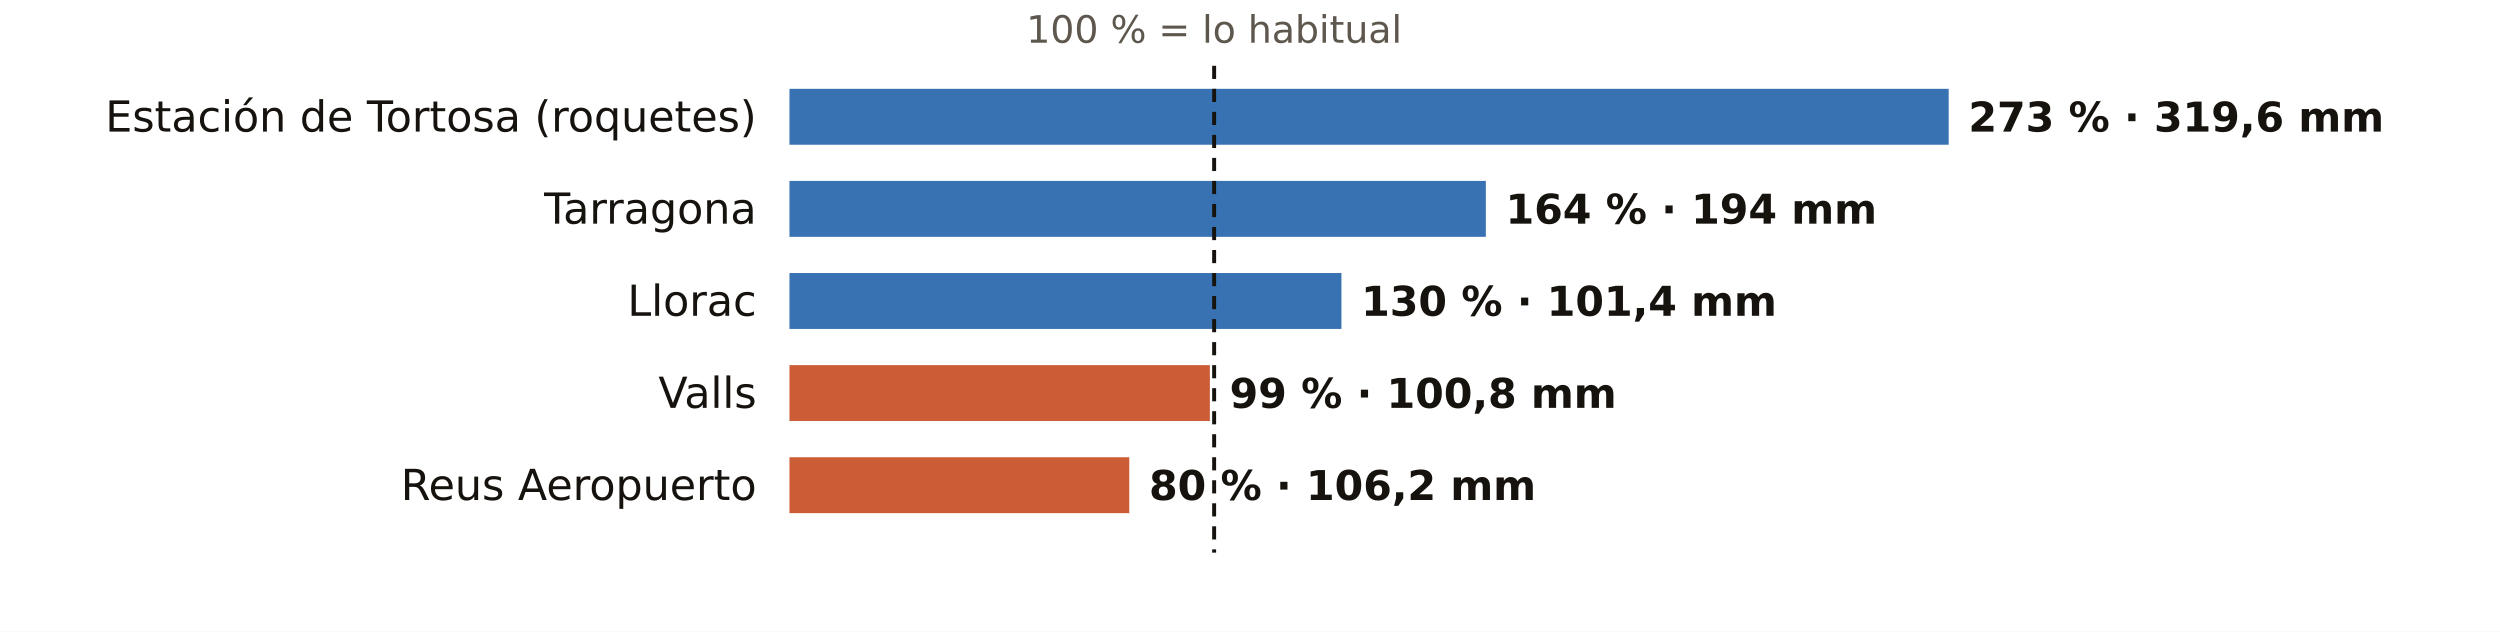
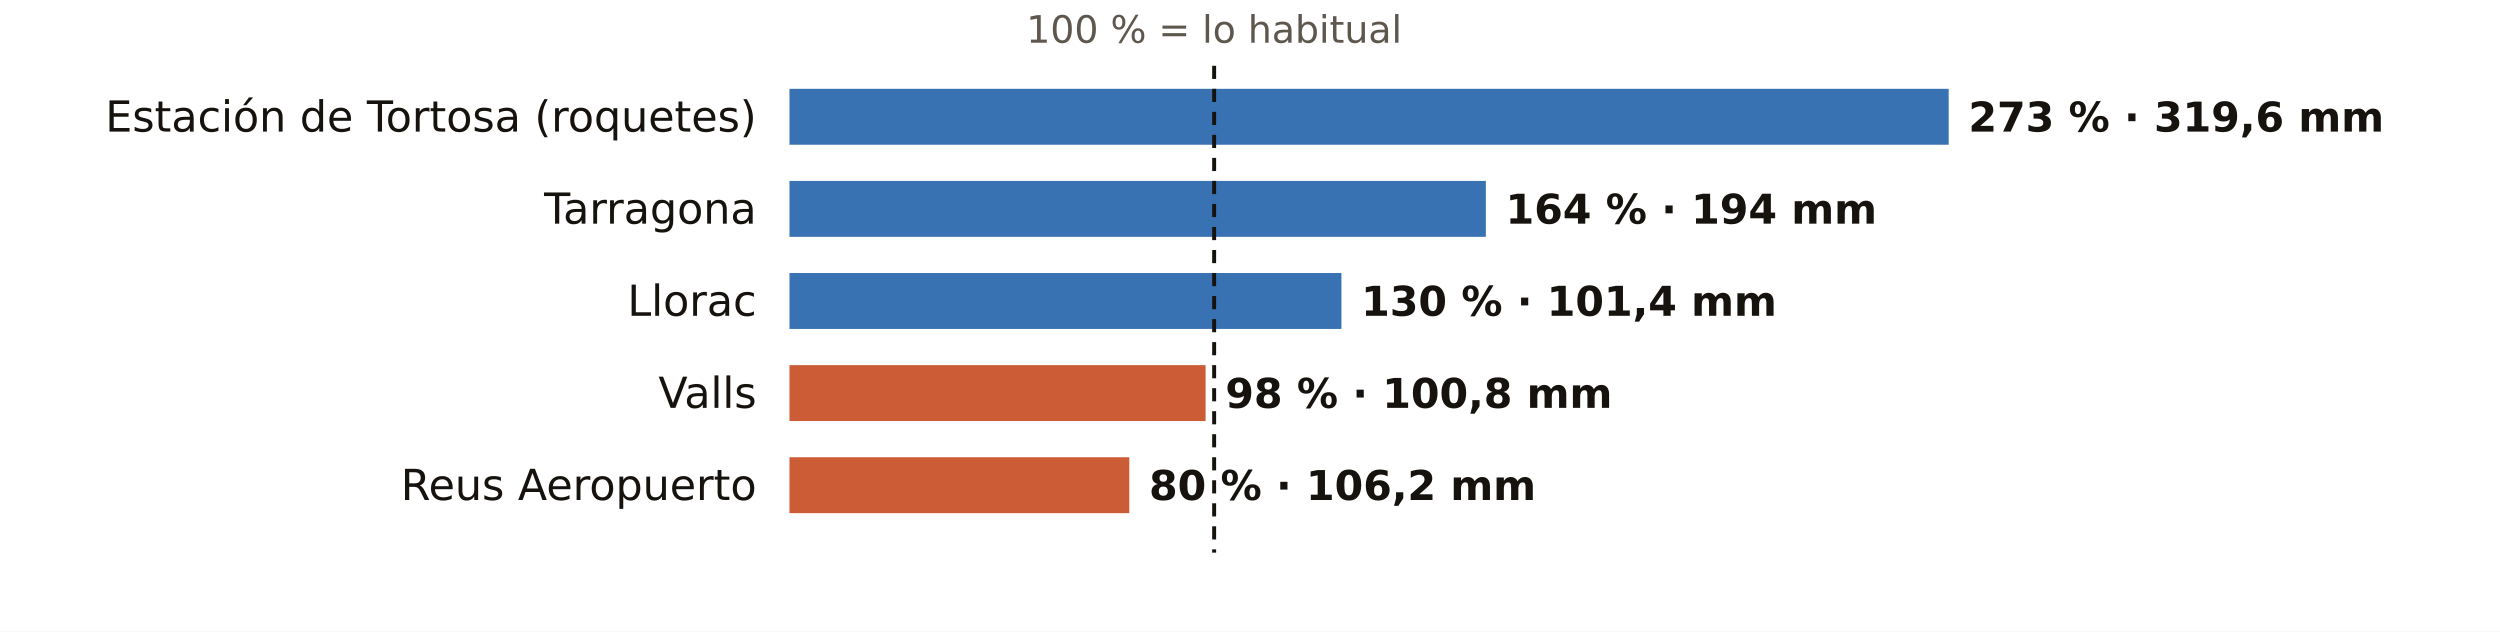
<svg xmlns="http://www.w3.org/2000/svg" viewBox="0 0 760 192" width="760" height="192" role="img" aria-label="El otoño en los pluviómetros de AEMET de Tarragona: % de lo habitual">
  <rect width="760" height="192" fill="#FFFFFF" />
  <text x="369.1" y="13.0" font-size="11.5" fill="#5E574E" text-anchor="middle" font-weight="400" font-family="Public Sans, DejaVu Sans, Arial, sans-serif">100 % = lo habitual</text>
  <text x="230.0" y="40.0" font-size="13" fill="#16130F" text-anchor="end" font-weight="500" font-family="Public Sans, DejaVu Sans, Arial, sans-serif">Estación de Tortosa (roquetes)</text>
  <rect x="240" y="27" width="352.4" height="17" fill="#1F5FA8" opacity="0.88" />
  <text x="598.4" y="40.0" font-size="12.5" fill="#16130F" text-anchor="start" font-weight="600" font-family="Public Sans, DejaVu Sans, Arial, sans-serif">273 % · 319,6 mm</text>
  <text x="230.0" y="68.0" font-size="13" fill="#16130F" text-anchor="end" font-weight="500" font-family="Public Sans, DejaVu Sans, Arial, sans-serif">Tarragona</text>
  <rect x="240" y="55" width="211.7" height="17" fill="#1F5FA8" opacity="0.88" />
  <text x="457.7" y="68.0" font-size="12.5" fill="#16130F" text-anchor="start" font-weight="600" font-family="Public Sans, DejaVu Sans, Arial, sans-serif">164 % · 194 mm</text>
  <text x="230.0" y="96.0" font-size="13" fill="#16130F" text-anchor="end" font-weight="500" font-family="Public Sans, DejaVu Sans, Arial, sans-serif">Llorac</text>
  <rect x="240" y="83" width="167.8" height="17" fill="#1F5FA8" opacity="0.88" />
  <text x="413.8" y="96.0" font-size="12.5" fill="#16130F" text-anchor="start" font-weight="600" font-family="Public Sans, DejaVu Sans, Arial, sans-serif">130 % · 101,4 mm</text>
  <text x="230.0" y="124.0" font-size="13" fill="#16130F" text-anchor="end" font-weight="500" font-family="Public Sans, DejaVu Sans, Arial, sans-serif">Valls</text>
-   <rect x="240" y="111" width="127.8" height="17" fill="#C4461A" opacity="0.88" />
-   <text x="373.8" y="124.0" font-size="12.5" fill="#16130F" text-anchor="start" font-weight="600" font-family="Public Sans, DejaVu Sans, Arial, sans-serif">99 % · 100,8 mm</text>
+   <rect x="240" y="111" width="126.5" height="17" fill="#C4461A" opacity="0.88" />
+   <text x="372.5" y="124.0" font-size="12.5" fill="#16130F" text-anchor="start" font-weight="600" font-family="Public Sans, DejaVu Sans, Arial, sans-serif">98 % · 100,8 mm</text>
  <text x="230.0" y="152.0" font-size="13" fill="#16130F" text-anchor="end" font-weight="500" font-family="Public Sans, DejaVu Sans, Arial, sans-serif">Reus Aeropuerto</text>
  <rect x="240" y="139" width="103.3" height="17" fill="#C4461A" opacity="0.88" />
  <text x="349.3" y="152.0" font-size="12.5" fill="#16130F" text-anchor="start" font-weight="600" font-family="Public Sans, DejaVu Sans, Arial, sans-serif">80 % · 106,2 mm</text>
  <line x1="369.1" x2="369.1" y1="20" y2="168" stroke="#16130F" stroke-width="1.2" stroke-dasharray="4 3" />
</svg>
